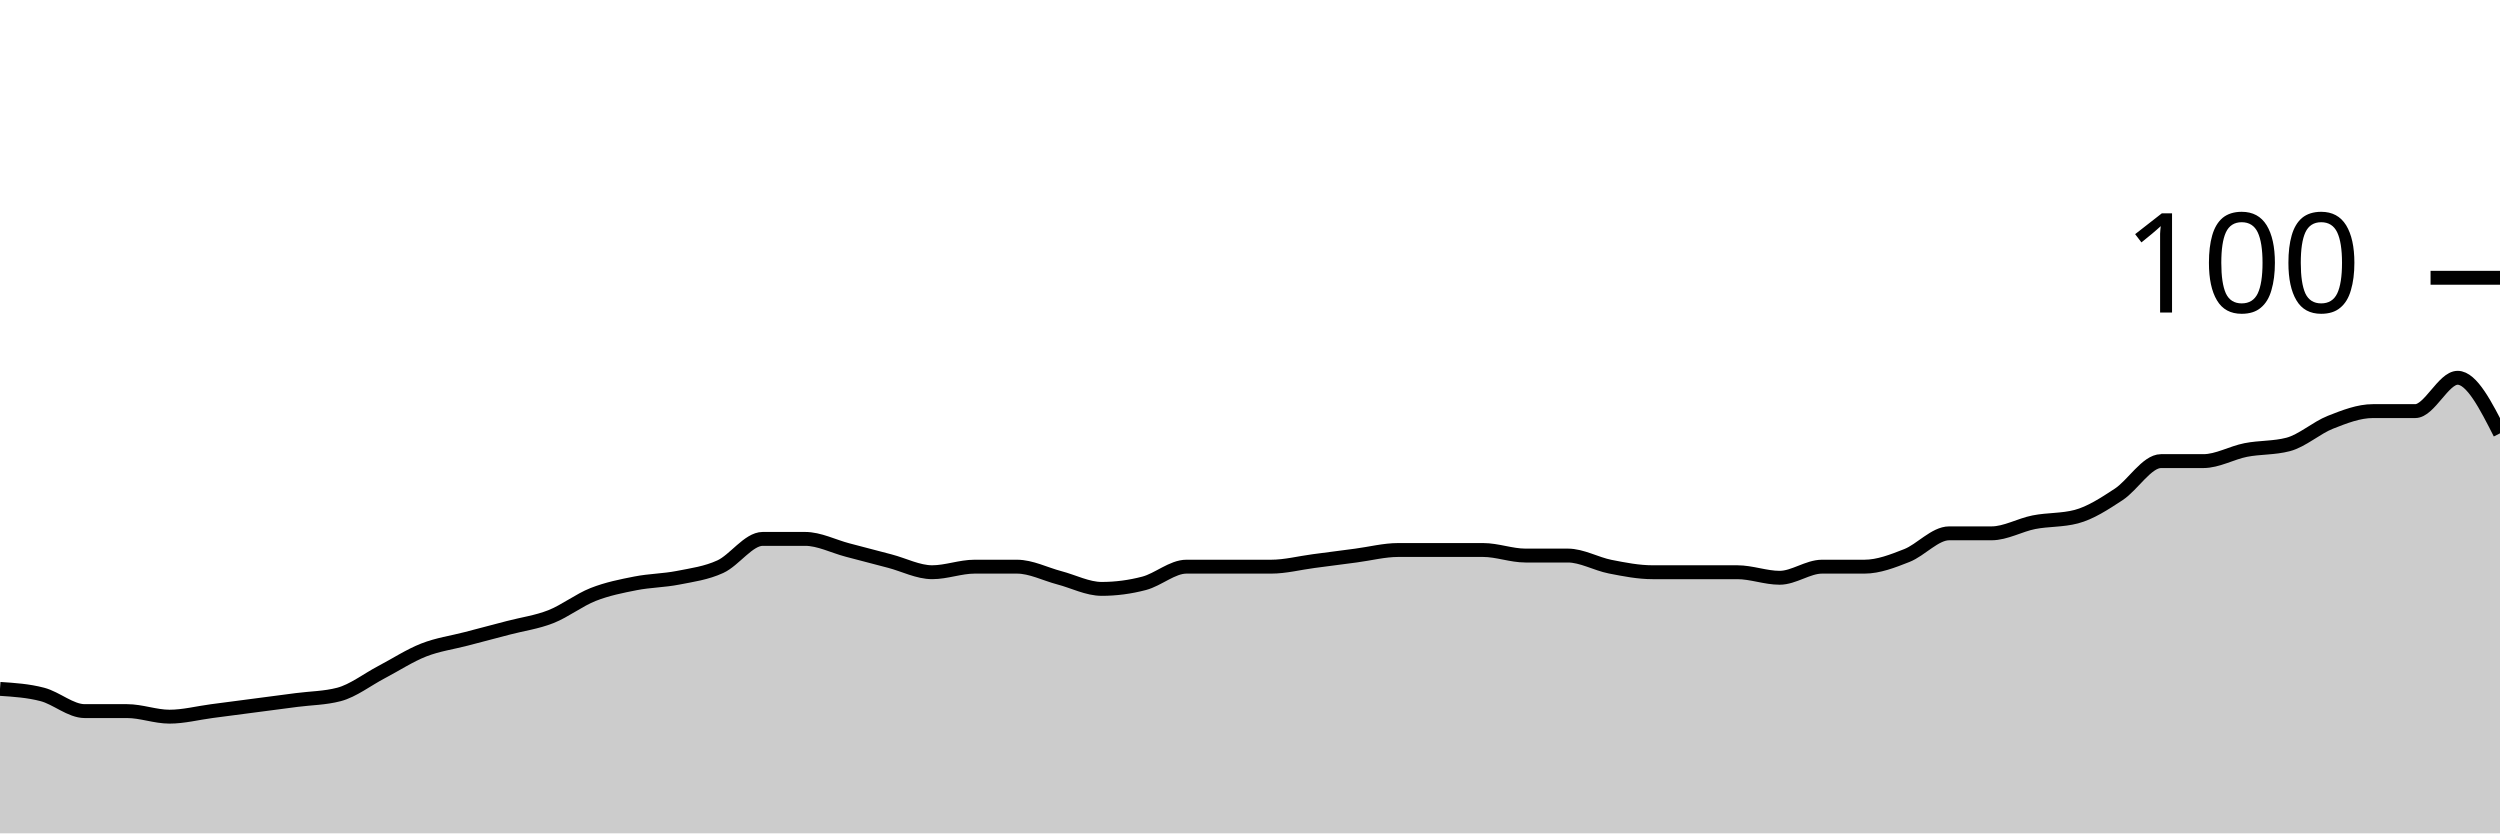
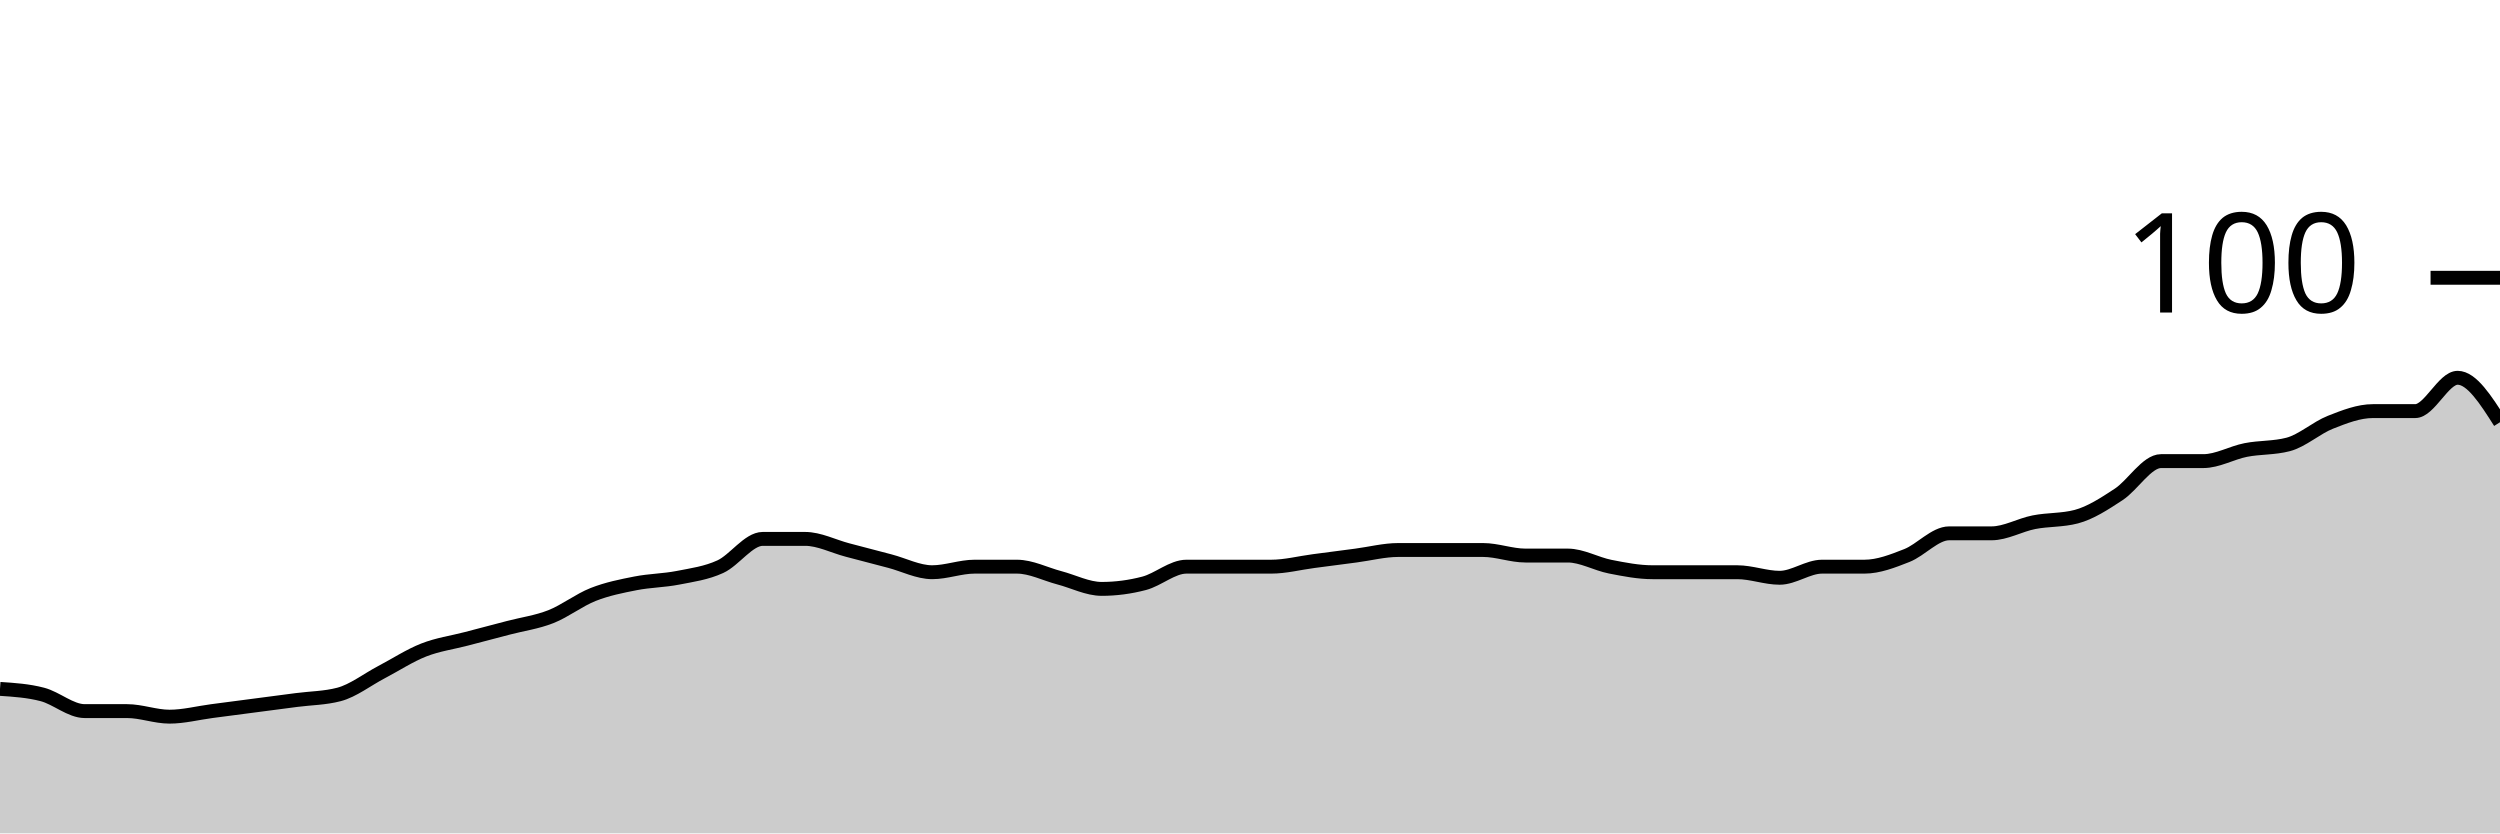
<svg xmlns="http://www.w3.org/2000/svg" viewBox="0 0 180 60">
  <g transform="translate(0,20)">
-     <path class="area" fill="rgba(0, 0, 0, 0.2)" d="M0,29.6C1.017,29.667,2.034,29.733,3.051,30C4.068,30.267,5.085,31.2,6.102,31.2C7.119,31.2,8.136,31.2,9.153,31.2C10.169,31.2,11.186,31.6,12.203,31.6C13.22,31.6,14.237,31.333,15.254,31.2C16.271,31.067,17.288,30.933,18.305,30.8C19.322,30.667,20.339,30.533,21.356,30.4C22.373,30.267,23.39,30.267,24.407,30C25.424,29.733,26.441,28.933,27.458,28.4C28.475,27.867,29.492,27.2,30.508,26.8C31.525,26.4,32.542,26.267,33.559,26C34.576,25.733,35.593,25.467,36.61,25.2C37.627,24.933,38.644,24.8,39.661,24.4C40.678,24,41.695,23.2,42.712,22.8C43.729,22.4,44.746,22.2,45.763,22C46.78,21.8,47.797,21.8,48.814,21.6C49.831,21.4,50.847,21.267,51.864,20.8C52.881,20.333,53.898,18.8,54.915,18.8C55.932,18.8,56.949,18.8,57.966,18.8C58.983,18.8,60,19.333,61.017,19.6C62.034,19.867,63.051,20.133,64.068,20.4C65.085,20.667,66.102,21.2,67.119,21.2C68.136,21.2,69.153,20.8,70.169,20.8C71.186,20.8,72.203,20.8,73.22,20.8C74.237,20.8,75.254,21.333,76.271,21.6C77.288,21.867,78.305,22.4,79.322,22.4C80.339,22.4,81.356,22.267,82.373,22C83.39,21.733,84.407,20.8,85.424,20.8C86.441,20.8,87.458,20.8,88.475,20.8C89.492,20.8,90.508,20.8,91.525,20.8C92.542,20.8,93.559,20.533,94.576,20.4C95.593,20.267,96.61,20.133,97.627,20C98.644,19.867,99.661,19.6,100.678,19.6C101.695,19.6,102.712,19.6,103.729,19.6C104.746,19.6,105.763,19.6,106.78,19.6C107.797,19.6,108.814,20,109.831,20C110.847,20,111.864,20,112.881,20C113.898,20,114.915,20.6,115.932,20.8C116.949,21,117.966,21.2,118.983,21.2C120,21.2,121.017,21.2,122.034,21.2C123.051,21.2,124.068,21.2,125.085,21.2C126.102,21.2,127.119,21.6,128.136,21.6C129.153,21.6,130.169,20.8,131.186,20.8C132.203,20.8,133.22,20.8,134.237,20.8C135.254,20.8,136.271,20.4,137.288,20C138.305,19.6,139.322,18.4,140.339,18.4C141.356,18.4,142.373,18.4,143.39,18.4C144.407,18.4,145.424,17.8,146.441,17.6C147.458,17.4,148.475,17.467,149.492,17.2C150.508,16.933,151.525,16.267,152.542,15.6C153.559,14.933,154.576,13.2,155.593,13.2C156.61,13.2,157.627,13.2,158.644,13.2C159.661,13.2,160.678,12.6,161.695,12.4C162.712,12.2,163.729,12.267,164.746,12C165.763,11.733,166.78,10.8,167.797,10.4C168.814,10,169.831,9.6,170.847,9.6C171.864,9.6,172.881,9.6,173.898,9.6C174.915,9.6,175.932,7.2,176.949,7.2C177.966,7.2,178.983,9.2,180,11.2L180,40C178.983,40,177.966,40,176.949,40C175.932,40,174.915,40,173.898,40C172.881,40,171.864,40,170.847,40C169.831,40,168.814,40,167.797,40C166.78,40,165.763,40,164.746,40C163.729,40,162.712,40,161.695,40C160.678,40,159.661,40,158.644,40C157.627,40,156.61,40,155.593,40C154.576,40,153.559,40,152.542,40C151.525,40,150.508,40,149.492,40C148.475,40,147.458,40,146.441,40C145.424,40,144.407,40,143.39,40C142.373,40,141.356,40,140.339,40C139.322,40,138.305,40,137.288,40C136.271,40,135.254,40,134.237,40C133.22,40,132.203,40,131.186,40C130.169,40,129.153,40,128.136,40C127.119,40,126.102,40,125.085,40C124.068,40,123.051,40,122.034,40C121.017,40,120,40,118.983,40C117.966,40,116.949,40,115.932,40C114.915,40,113.898,40,112.881,40C111.864,40,110.847,40,109.831,40C108.814,40,107.797,40,106.78,40C105.763,40,104.746,40,103.729,40C102.712,40,101.695,40,100.678,40C99.661,40,98.644,40,97.627,40C96.61,40,95.593,40,94.576,40C93.559,40,92.542,40,91.525,40C90.508,40,89.492,40,88.475,40C87.458,40,86.441,40,85.424,40C84.407,40,83.39,40,82.373,40C81.356,40,80.339,40,79.322,40C78.305,40,77.288,40,76.271,40C75.254,40,74.237,40,73.22,40C72.203,40,71.186,40,70.169,40C69.153,40,68.136,40,67.119,40C66.102,40,65.085,40,64.068,40C63.051,40,62.034,40,61.017,40C60,40,58.983,40,57.966,40C56.949,40,55.932,40,54.915,40C53.898,40,52.881,40,51.864,40C50.847,40,49.831,40,48.814,40C47.797,40,46.78,40,45.763,40C44.746,40,43.729,40,42.712,40C41.695,40,40.678,40,39.661,40C38.644,40,37.627,40,36.61,40C35.593,40,34.576,40,33.559,40C32.542,40,31.525,40,30.508,40C29.492,40,28.475,40,27.458,40C26.441,40,25.424,40,24.407,40C23.39,40,22.373,40,21.356,40C20.339,40,19.322,40,18.305,40C17.288,40,16.271,40,15.254,40C14.237,40,13.22,40,12.203,40C11.186,40,10.169,40,9.153,40C8.136,40,7.119,40,6.102,40C5.085,40,4.068,40,3.051,40C2.034,40,1.017,40,0,40Z" />
-     <path class="line" stroke="black" fill="none" d="M0,29.6C1.017,29.667,2.034,29.733,3.051,30C4.068,30.267,5.085,31.2,6.102,31.2C7.119,31.2,8.136,31.2,9.153,31.2C10.169,31.2,11.186,31.6,12.203,31.6C13.22,31.6,14.237,31.333,15.254,31.2C16.271,31.067,17.288,30.933,18.305,30.8C19.322,30.667,20.339,30.533,21.356,30.4C22.373,30.267,23.39,30.267,24.407,30C25.424,29.733,26.441,28.933,27.458,28.4C28.475,27.867,29.492,27.2,30.508,26.8C31.525,26.4,32.542,26.267,33.559,26C34.576,25.733,35.593,25.467,36.61,25.2C37.627,24.933,38.644,24.8,39.661,24.4C40.678,24,41.695,23.2,42.712,22.8C43.729,22.4,44.746,22.2,45.763,22C46.78,21.8,47.797,21.8,48.814,21.6C49.831,21.4,50.847,21.267,51.864,20.8C52.881,20.333,53.898,18.8,54.915,18.8C55.932,18.8,56.949,18.8,57.966,18.8C58.983,18.8,60,19.333,61.017,19.6C62.034,19.867,63.051,20.133,64.068,20.4C65.085,20.667,66.102,21.2,67.119,21.2C68.136,21.2,69.153,20.8,70.169,20.8C71.186,20.8,72.203,20.8,73.22,20.8C74.237,20.8,75.254,21.333,76.271,21.6C77.288,21.867,78.305,22.4,79.322,22.4C80.339,22.4,81.356,22.267,82.373,22C83.39,21.733,84.407,20.8,85.424,20.8C86.441,20.8,87.458,20.8,88.475,20.8C89.492,20.8,90.508,20.8,91.525,20.8C92.542,20.8,93.559,20.533,94.576,20.4C95.593,20.267,96.61,20.133,97.627,20C98.644,19.867,99.661,19.6,100.678,19.6C101.695,19.6,102.712,19.6,103.729,19.6C104.746,19.6,105.763,19.6,106.78,19.6C107.797,19.6,108.814,20,109.831,20C110.847,20,111.864,20,112.881,20C113.898,20,114.915,20.6,115.932,20.8C116.949,21,117.966,21.2,118.983,21.2C120,21.2,121.017,21.2,122.034,21.2C123.051,21.2,124.068,21.2,125.085,21.2C126.102,21.2,127.119,21.6,128.136,21.6C129.153,21.6,130.169,20.8,131.186,20.8C132.203,20.8,133.22,20.8,134.237,20.8C135.254,20.8,136.271,20.4,137.288,20C138.305,19.6,139.322,18.4,140.339,18.4C141.356,18.4,142.373,18.4,143.39,18.4C144.407,18.4,145.424,17.8,146.441,17.6C147.458,17.4,148.475,17.467,149.492,17.2C150.508,16.933,151.525,16.267,152.542,15.6C153.559,14.933,154.576,13.2,155.593,13.2C156.61,13.2,157.627,13.2,158.644,13.2C159.661,13.2,160.678,12.6,161.695,12.4C162.712,12.2,163.729,12.267,164.746,12C165.763,11.733,166.78,10.8,167.797,10.4C168.814,10,169.831,9.6,170.847,9.6C171.864,9.6,172.881,9.6,173.898,9.6C174.915,9.6,175.932,7.2,176.949,7.2C177.966,7.2,178.983,9.2,180,11.2" />
+     <path class="area" fill="rgba(0, 0, 0, 0.2)" d="M0,29.6C1.017,29.667,2.034,29.733,3.051,30C4.068,30.267,5.085,31.2,6.102,31.2C7.119,31.2,8.136,31.2,9.153,31.2C10.169,31.2,11.186,31.6,12.203,31.6C13.22,31.6,14.237,31.333,15.254,31.2C16.271,31.067,17.288,30.933,18.305,30.8C19.322,30.667,20.339,30.533,21.356,30.4C22.373,30.267,23.39,30.267,24.407,30C25.424,29.733,26.441,28.933,27.458,28.4C28.475,27.867,29.492,27.2,30.508,26.8C31.525,26.4,32.542,26.267,33.559,26C34.576,25.733,35.593,25.467,36.61,25.2C37.627,24.933,38.644,24.8,39.661,24.4C40.678,24,41.695,23.2,42.712,22.8C43.729,22.4,44.746,22.2,45.763,22C46.78,21.8,47.797,21.8,48.814,21.6C49.831,21.4,50.847,21.267,51.864,20.8C52.881,20.333,53.898,18.8,54.915,18.8C55.932,18.8,56.949,18.8,57.966,18.8C58.983,18.8,60,19.333,61.017,19.6C62.034,19.867,63.051,20.133,64.068,20.4C65.085,20.667,66.102,21.2,67.119,21.2C68.136,21.2,69.153,20.8,70.169,20.8C71.186,20.8,72.203,20.8,73.22,20.8C74.237,20.8,75.254,21.333,76.271,21.6C77.288,21.867,78.305,22.4,79.322,22.4C80.339,22.4,81.356,22.267,82.373,22C83.39,21.733,84.407,20.8,85.424,20.8C86.441,20.8,87.458,20.8,88.475,20.8C89.492,20.8,90.508,20.8,91.525,20.8C92.542,20.8,93.559,20.533,94.576,20.4C95.593,20.267,96.61,20.133,97.627,20C98.644,19.867,99.661,19.6,100.678,19.6C101.695,19.6,102.712,19.6,103.729,19.6C104.746,19.6,105.763,19.6,106.78,19.6C107.797,19.6,108.814,20,109.831,20C110.847,20,111.864,20,112.881,20C113.898,20,114.915,20.6,115.932,20.8C116.949,21,117.966,21.2,118.983,21.2C120,21.2,121.017,21.2,122.034,21.2C123.051,21.2,124.068,21.2,125.085,21.2C126.102,21.2,127.119,21.6,128.136,21.6C129.153,21.6,130.169,20.8,131.186,20.8C132.203,20.8,133.22,20.8,134.237,20.8C135.254,20.8,136.271,20.4,137.288,20C138.305,19.6,139.322,18.4,140.339,18.4C141.356,18.4,142.373,18.4,143.39,18.4C144.407,18.4,145.424,17.8,146.441,17.6C147.458,17.4,148.475,17.467,149.492,17.2C150.508,16.933,151.525,16.267,152.542,15.6C153.559,14.933,154.576,13.2,155.593,13.2C156.61,13.2,157.627,13.2,158.644,13.2C159.661,13.2,160.678,12.6,161.695,12.4C162.712,12.2,163.729,12.267,164.746,12C165.763,11.733,166.78,10.8,167.797,10.4C168.814,10,169.831,9.6,170.847,9.6C171.864,9.6,172.881,9.6,173.898,9.6C174.915,9.6,175.932,7.2,176.949,7.2C177.966,7.2,178.983,8.8,180,10.4L180,40C178.983,40,177.966,40,176.949,40C175.932,40,174.915,40,173.898,40C172.881,40,171.864,40,170.847,40C169.831,40,168.814,40,167.797,40C166.78,40,165.763,40,164.746,40C163.729,40,162.712,40,161.695,40C160.678,40,159.661,40,158.644,40C157.627,40,156.61,40,155.593,40C154.576,40,153.559,40,152.542,40C151.525,40,150.508,40,149.492,40C148.475,40,147.458,40,146.441,40C145.424,40,144.407,40,143.39,40C142.373,40,141.356,40,140.339,40C139.322,40,138.305,40,137.288,40C136.271,40,135.254,40,134.237,40C133.22,40,132.203,40,131.186,40C130.169,40,129.153,40,128.136,40C127.119,40,126.102,40,125.085,40C124.068,40,123.051,40,122.034,40C121.017,40,120,40,118.983,40C117.966,40,116.949,40,115.932,40C114.915,40,113.898,40,112.881,40C111.864,40,110.847,40,109.831,40C108.814,40,107.797,40,106.78,40C105.763,40,104.746,40,103.729,40C102.712,40,101.695,40,100.678,40C99.661,40,98.644,40,97.627,40C96.61,40,95.593,40,94.576,40C93.559,40,92.542,40,91.525,40C90.508,40,89.492,40,88.475,40C87.458,40,86.441,40,85.424,40C84.407,40,83.39,40,82.373,40C81.356,40,80.339,40,79.322,40C78.305,40,77.288,40,76.271,40C75.254,40,74.237,40,73.22,40C72.203,40,71.186,40,70.169,40C69.153,40,68.136,40,67.119,40C66.102,40,65.085,40,64.068,40C63.051,40,62.034,40,61.017,40C60,40,58.983,40,57.966,40C56.949,40,55.932,40,54.915,40C53.898,40,52.881,40,51.864,40C50.847,40,49.831,40,48.814,40C47.797,40,46.78,40,45.763,40C44.746,40,43.729,40,42.712,40C41.695,40,40.678,40,39.661,40C38.644,40,37.627,40,36.61,40C35.593,40,34.576,40,33.559,40C32.542,40,31.525,40,30.508,40C29.492,40,28.475,40,27.458,40C26.441,40,25.424,40,24.407,40C23.39,40,22.373,40,21.356,40C20.339,40,19.322,40,18.305,40C17.288,40,16.271,40,15.254,40C14.237,40,13.22,40,12.203,40C11.186,40,10.169,40,9.153,40C8.136,40,7.119,40,6.102,40C5.085,40,4.068,40,3.051,40C2.034,40,1.017,40,0,40Z" />
+     <path class="line" stroke="black" fill="none" d="M0,29.6C1.017,29.667,2.034,29.733,3.051,30C4.068,30.267,5.085,31.2,6.102,31.2C7.119,31.2,8.136,31.2,9.153,31.2C10.169,31.2,11.186,31.6,12.203,31.6C13.22,31.6,14.237,31.333,15.254,31.2C16.271,31.067,17.288,30.933,18.305,30.8C19.322,30.667,20.339,30.533,21.356,30.4C22.373,30.267,23.39,30.267,24.407,30C25.424,29.733,26.441,28.933,27.458,28.4C28.475,27.867,29.492,27.2,30.508,26.8C31.525,26.4,32.542,26.267,33.559,26C34.576,25.733,35.593,25.467,36.61,25.2C37.627,24.933,38.644,24.8,39.661,24.4C40.678,24,41.695,23.2,42.712,22.8C43.729,22.4,44.746,22.2,45.763,22C46.78,21.8,47.797,21.8,48.814,21.6C49.831,21.4,50.847,21.267,51.864,20.8C52.881,20.333,53.898,18.8,54.915,18.8C55.932,18.8,56.949,18.8,57.966,18.8C58.983,18.8,60,19.333,61.017,19.6C62.034,19.867,63.051,20.133,64.068,20.4C65.085,20.667,66.102,21.2,67.119,21.2C68.136,21.2,69.153,20.8,70.169,20.8C71.186,20.8,72.203,20.8,73.22,20.8C74.237,20.8,75.254,21.333,76.271,21.6C77.288,21.867,78.305,22.4,79.322,22.4C80.339,22.4,81.356,22.267,82.373,22C83.39,21.733,84.407,20.8,85.424,20.8C86.441,20.8,87.458,20.8,88.475,20.8C89.492,20.8,90.508,20.8,91.525,20.8C92.542,20.8,93.559,20.533,94.576,20.4C95.593,20.267,96.61,20.133,97.627,20C98.644,19.867,99.661,19.6,100.678,19.6C101.695,19.6,102.712,19.6,103.729,19.6C104.746,19.6,105.763,19.6,106.78,19.6C107.797,19.6,108.814,20,109.831,20C110.847,20,111.864,20,112.881,20C113.898,20,114.915,20.6,115.932,20.8C116.949,21,117.966,21.2,118.983,21.2C120,21.2,121.017,21.2,122.034,21.2C123.051,21.2,124.068,21.2,125.085,21.2C126.102,21.2,127.119,21.6,128.136,21.6C129.153,21.6,130.169,20.8,131.186,20.8C132.203,20.8,133.22,20.8,134.237,20.8C135.254,20.8,136.271,20.4,137.288,20C138.305,19.6,139.322,18.4,140.339,18.4C141.356,18.4,142.373,18.4,143.39,18.4C144.407,18.4,145.424,17.8,146.441,17.6C147.458,17.4,148.475,17.467,149.492,17.2C150.508,16.933,151.525,16.267,152.542,15.6C153.559,14.933,154.576,13.2,155.593,13.2C156.61,13.2,157.627,13.2,158.644,13.2C159.661,13.2,160.678,12.6,161.695,12.4C162.712,12.2,163.729,12.267,164.746,12C165.763,11.733,166.78,10.8,167.797,10.4C168.814,10,169.831,9.6,170.847,9.6C171.864,9.6,172.881,9.6,173.898,9.6C174.915,9.6,175.932,7.2,176.949,7.2C177.966,7.2,178.983,8.8,180,10.4" />
    <path class="axis-ceiling" stroke-width="1" stroke="black" fill="none" d="M175,0L180,0" />
    <text class="axis-ceiling-label" font-family="sans-serif" text-anchor="end" font-size="10px" x="170" y="2.5">100</text>
  </g>
</svg>
